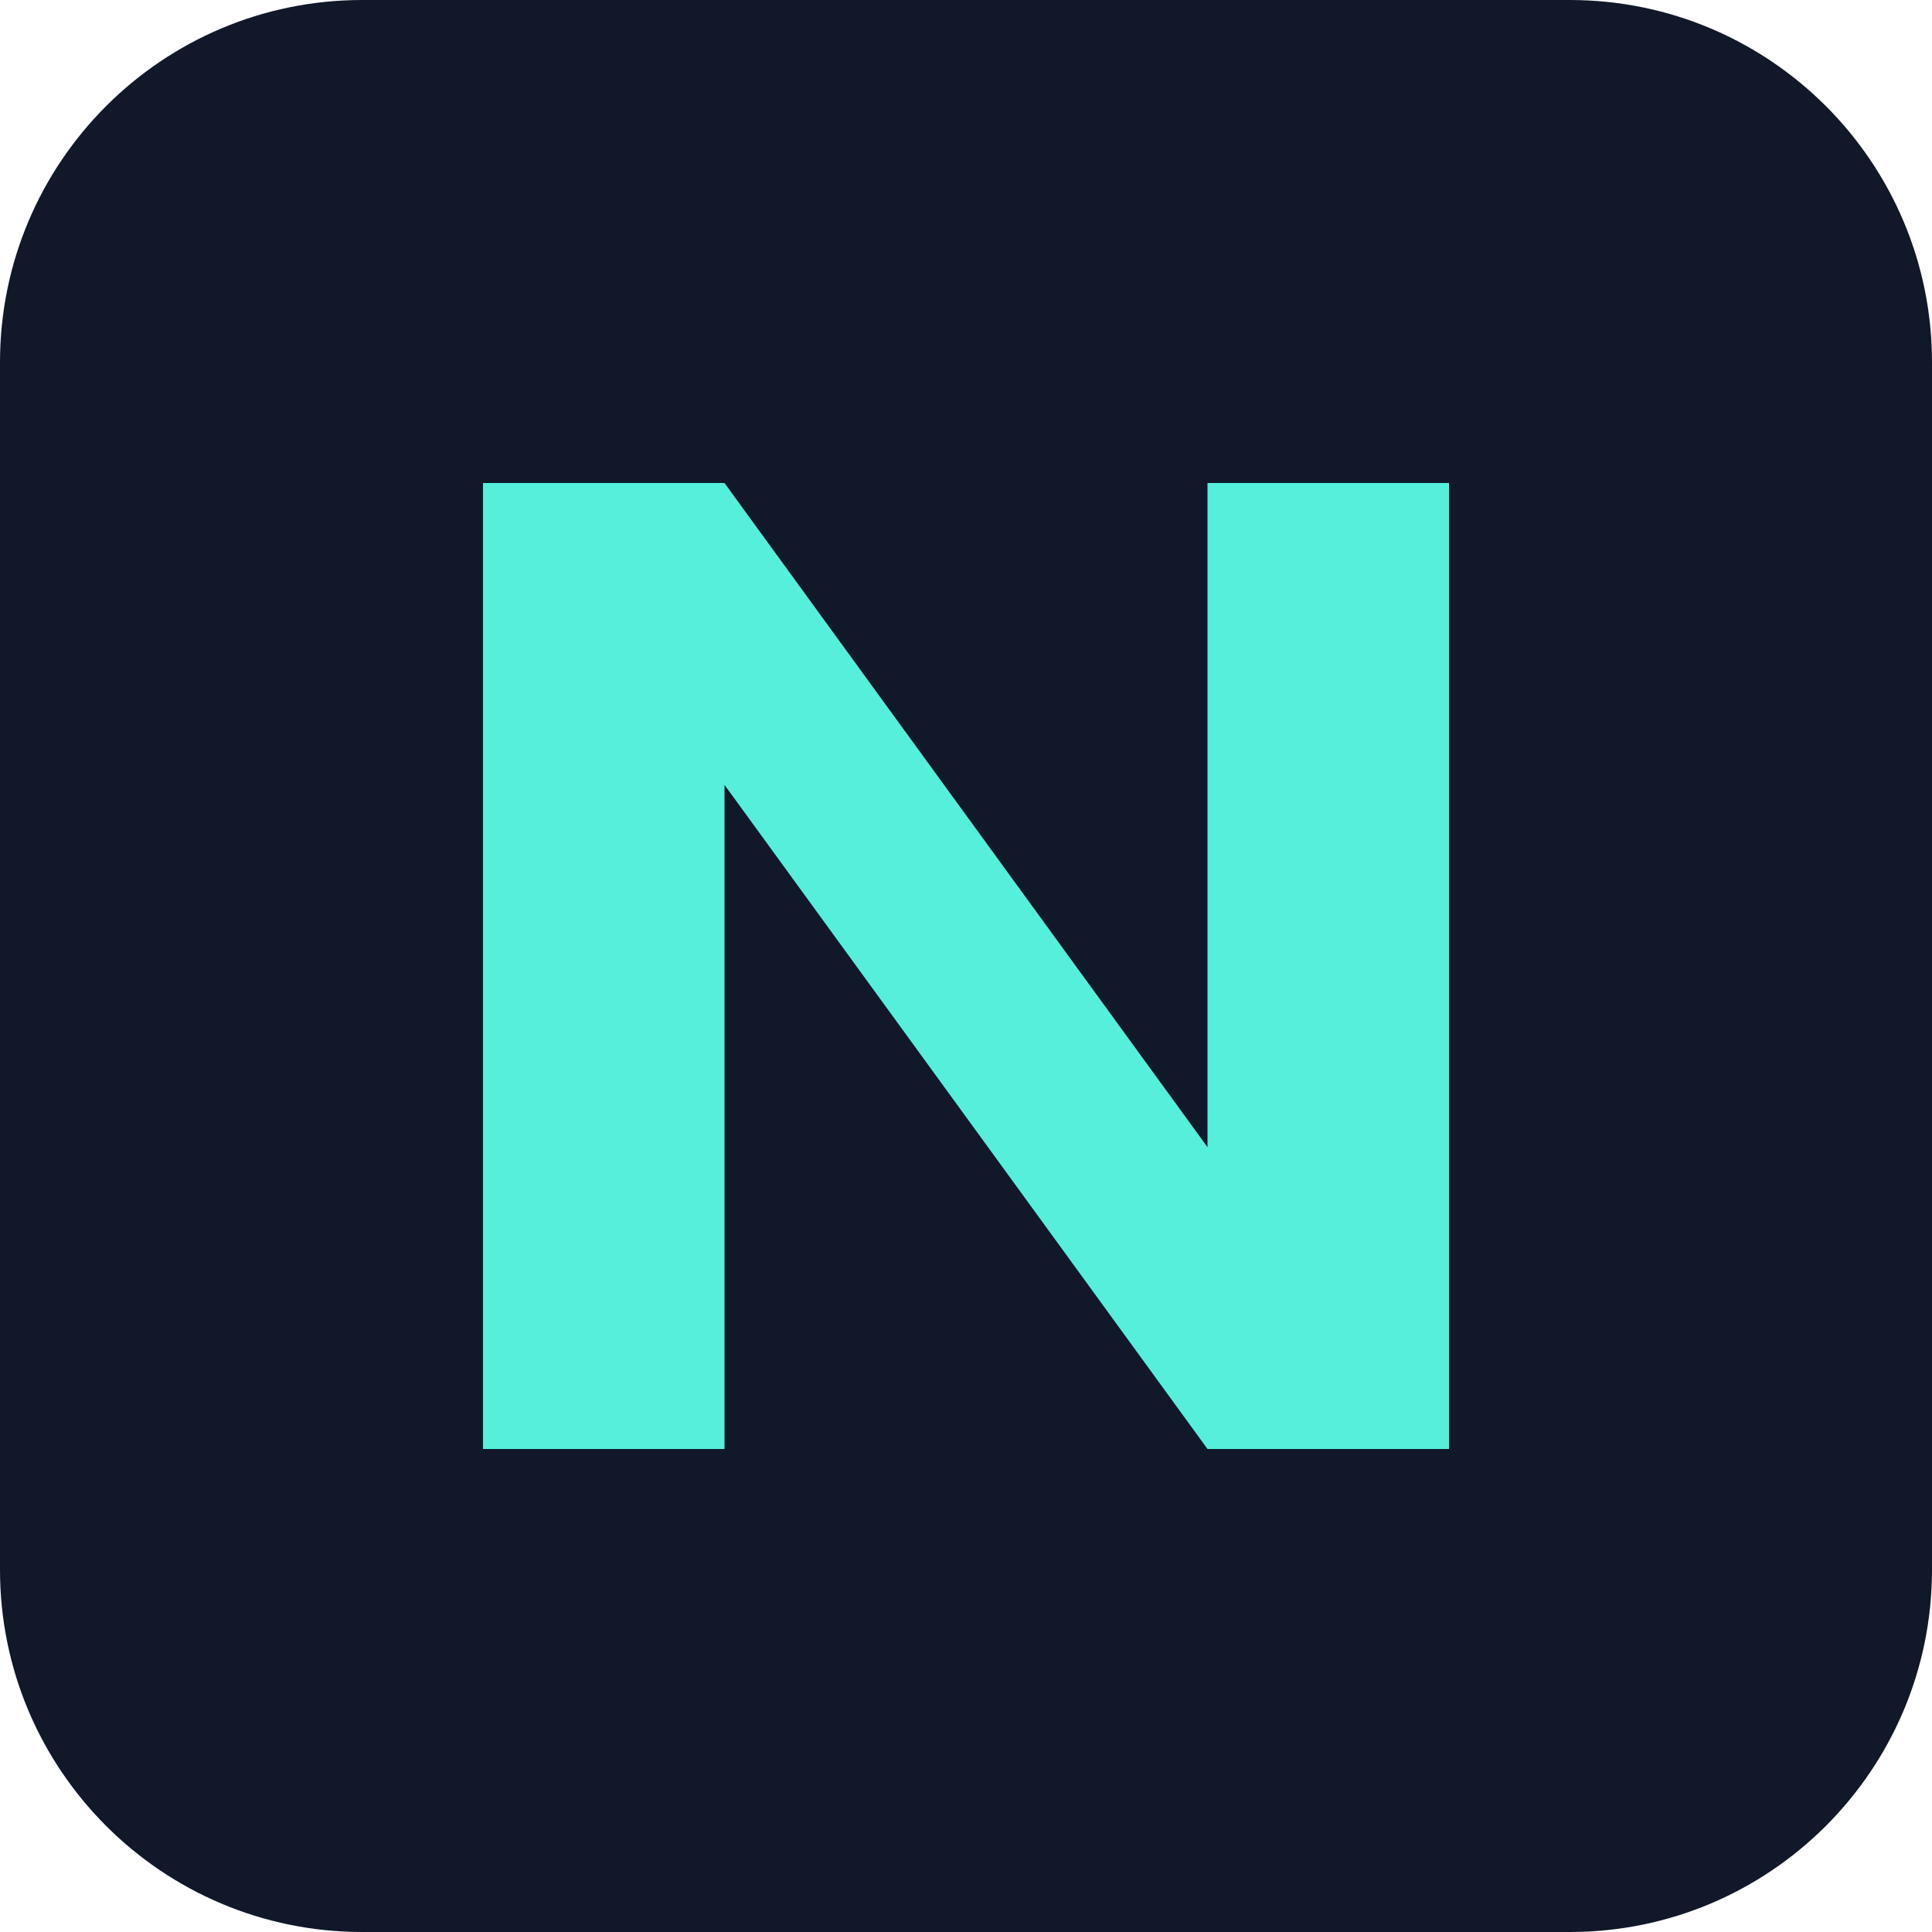
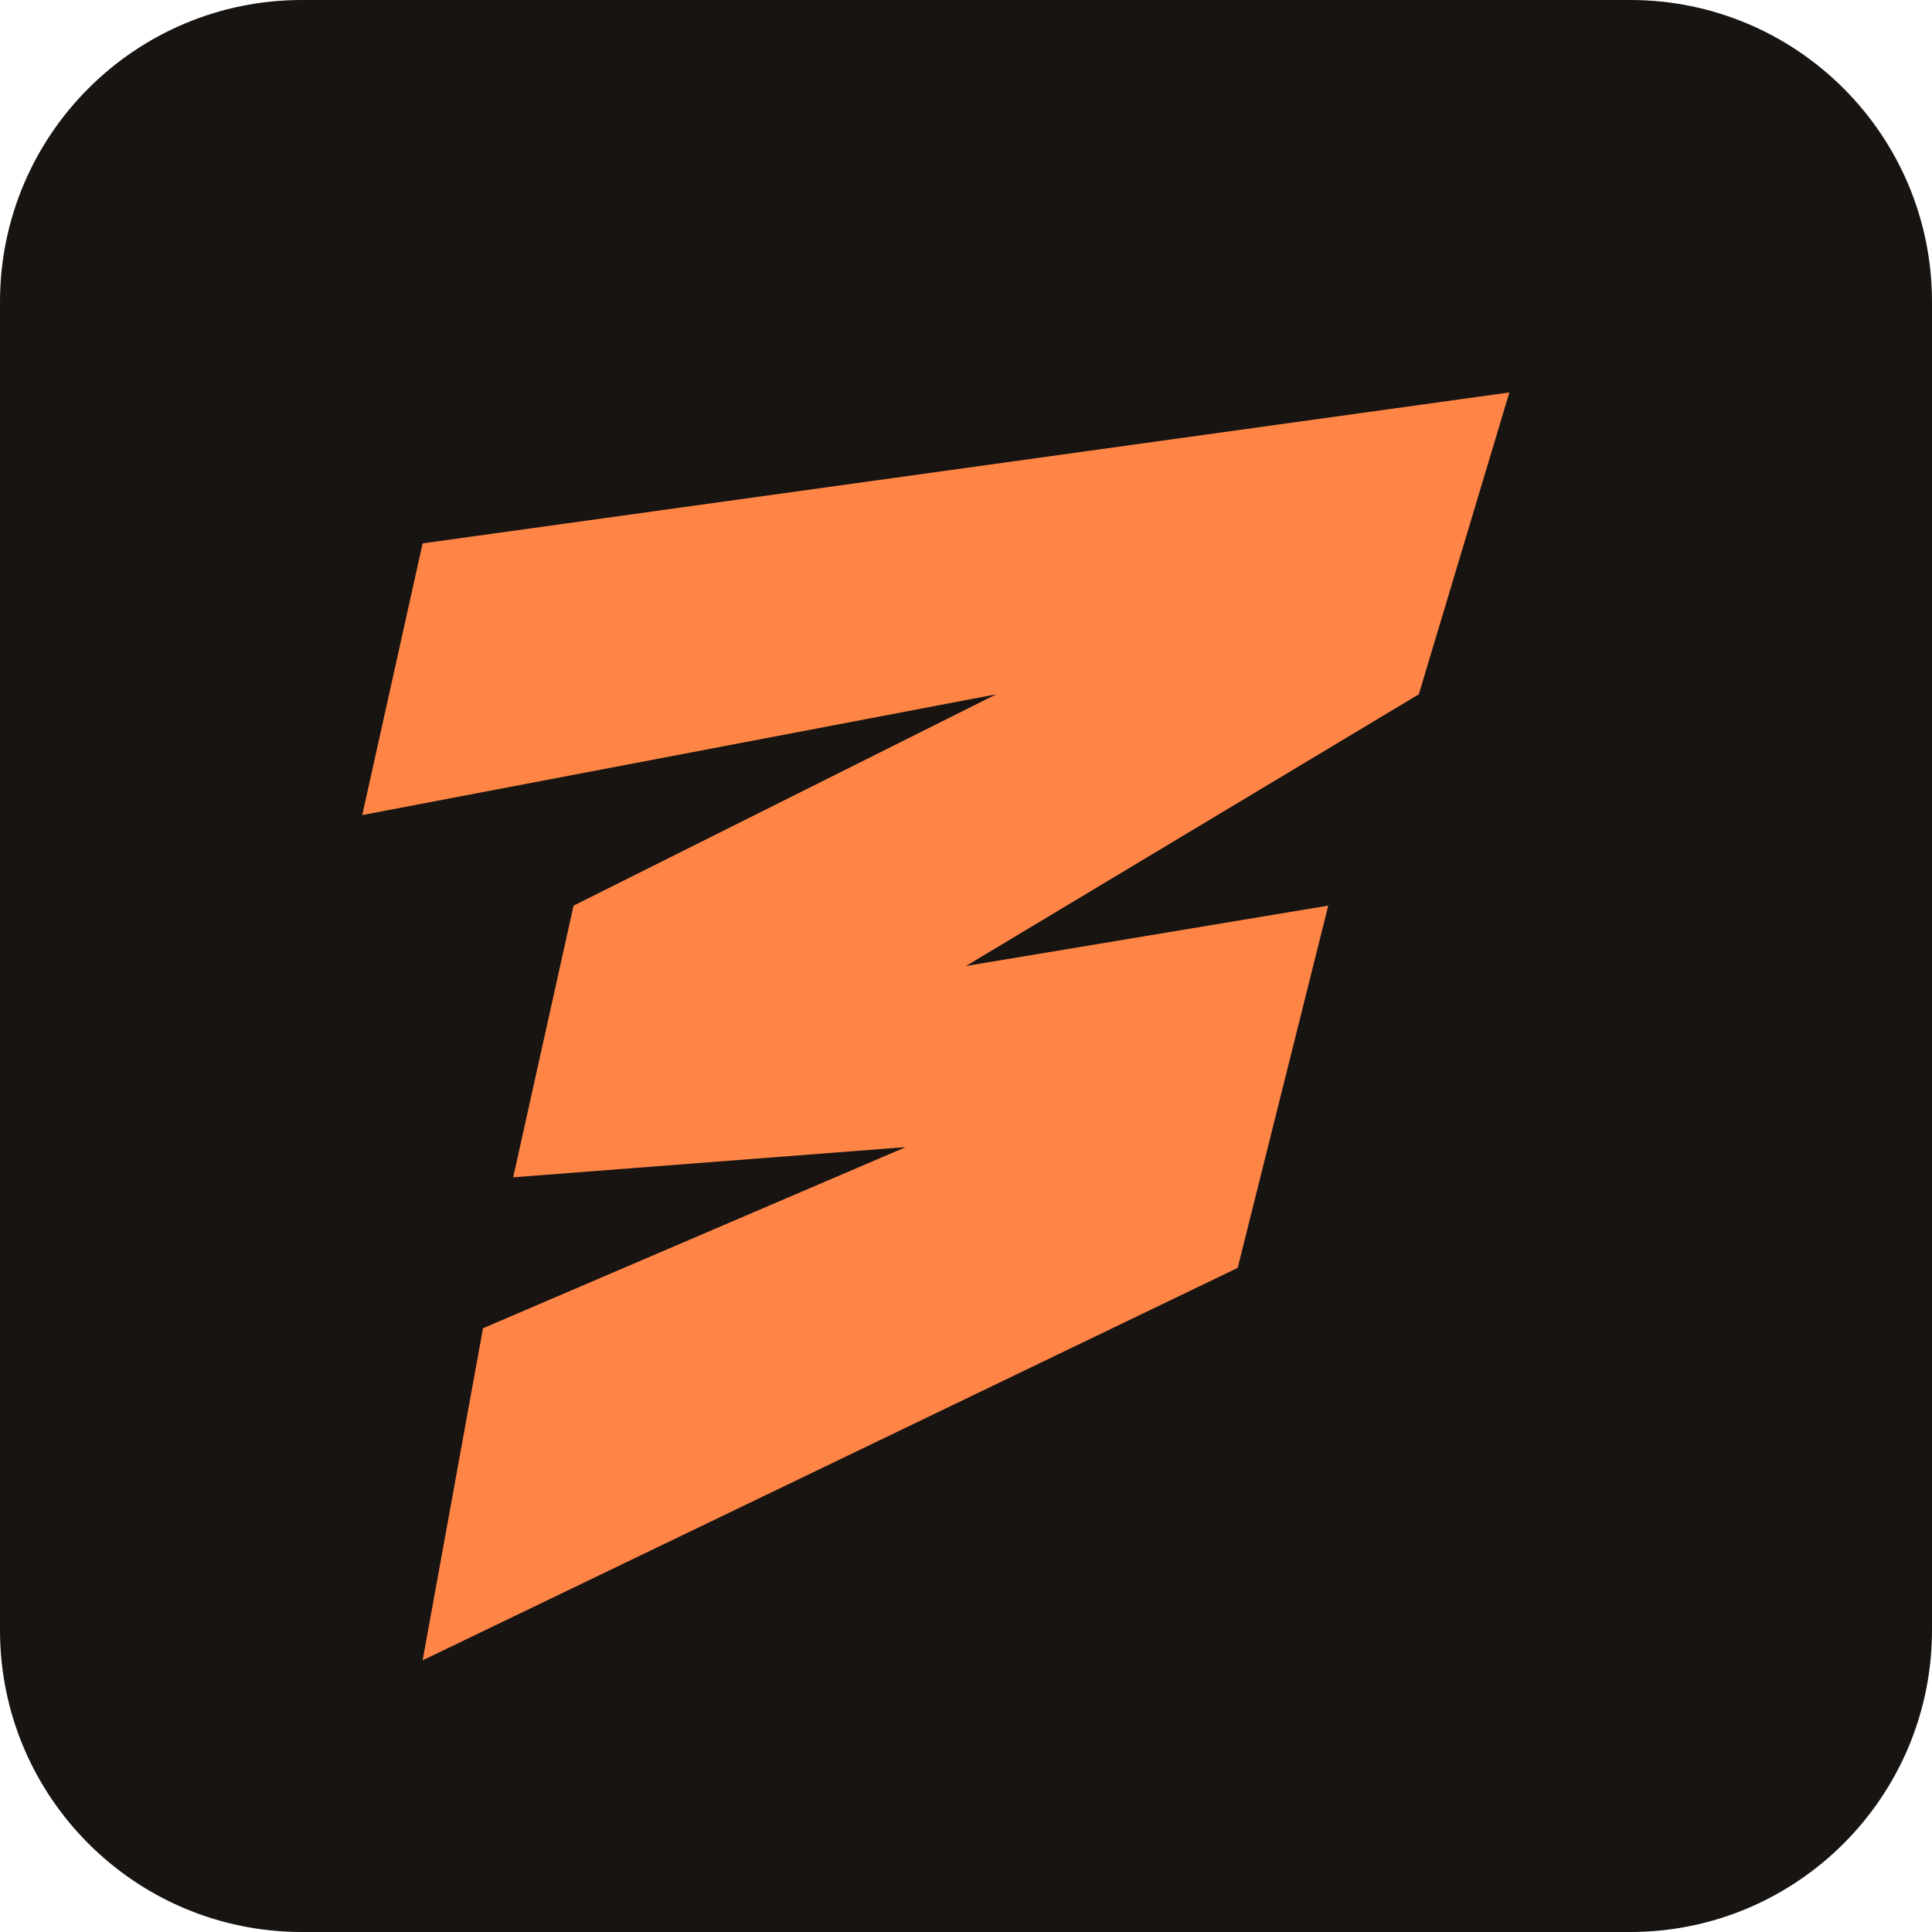
<svg xmlns="http://www.w3.org/2000/svg" viewBox="0 0 64 64">
-   <rect width="64" height="64" rx="12" fill="#10182a" />
-   <path d="M16 48V16h8l16 22V16h8v32h-8L24 26v22z" fill="#55efdb" />
+   <rect width="64" height="64" rx="10" fill="#171412" />
+   <path fill="#ff8546" d="m14 18 36-5-3 10-15 9 12-2-3 12-27 13 2-11 14-6-13 1 2-9 14-7-21 4z" />
</svg>
